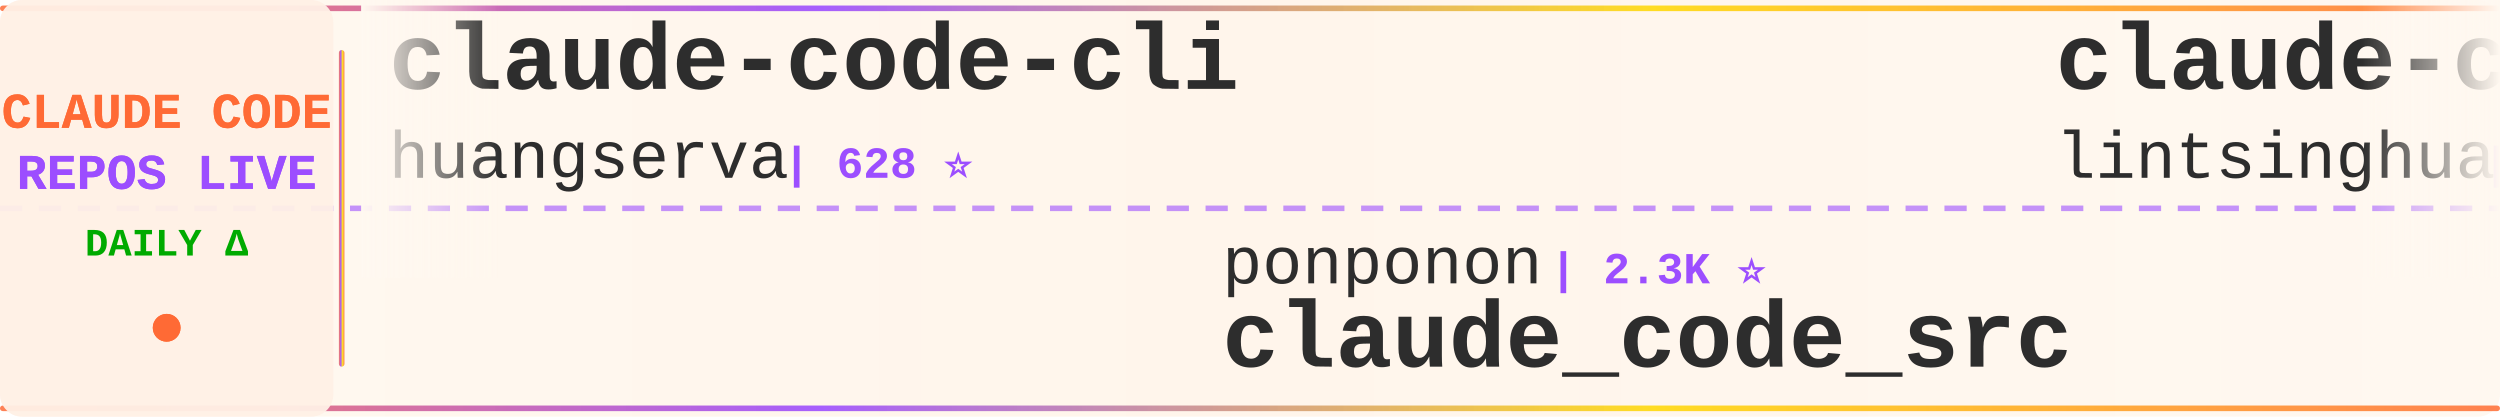
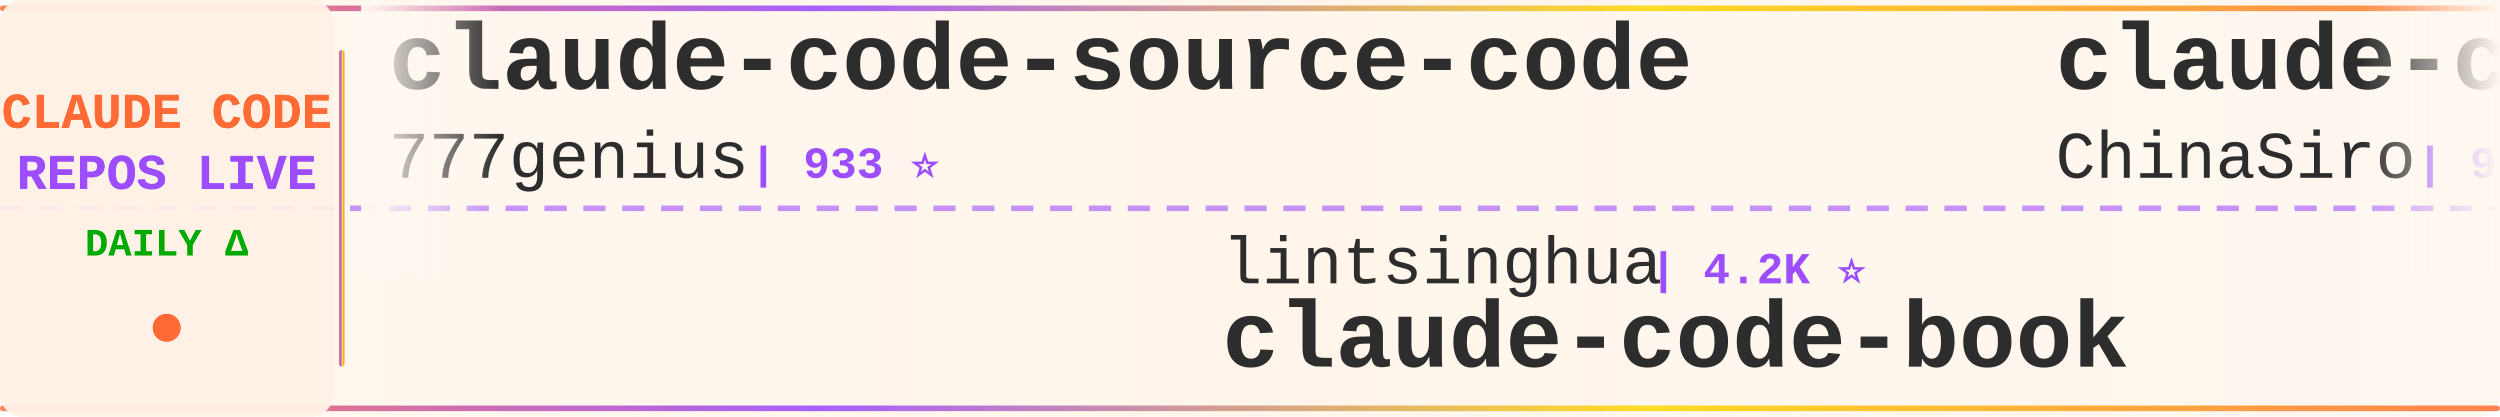
<svg xmlns="http://www.w3.org/2000/svg" width="900" height="150">
  <defs>
    <linearGradient id="tickerBg" x1="0%" y1="0%" x2="100%" y2="0%">
      <stop offset="0%" style="stop-color:#fff8f0;stop-opacity:0.98" />
      <stop offset="50%" style="stop-color:#fff5eb;stop-opacity:1" />
      <stop offset="100%" style="stop-color:#fff8f0;stop-opacity:0.98" />
    </linearGradient>
    <linearGradient id="borderGrad" x1="0%" y1="0%" x2="100%" y2="0%">
      <stop offset="0%" style="stop-color:#FF6B35;stop-opacity:0.85">
        <animate attributeName="stop-opacity" values="0.85;1;0.85" dur="2s" repeatCount="indefinite" />
      </stop>
      <stop offset="33%" style="stop-color:#9C4EFF;stop-opacity:0.9">
        <animate attributeName="stop-opacity" values="0.9;1;0.9" dur="2.2s" repeatCount="indefinite" />
      </stop>
      <stop offset="66%" style="stop-color:#FFD700;stop-opacity:0.85">
        <animate attributeName="stop-opacity" values="0.85;1;0.85" dur="1.8s" repeatCount="indefinite" />
      </stop>
      <stop offset="100%" style="stop-color:#FF6B35;stop-opacity:0.85">
        <animate attributeName="stop-opacity" values="0.85;1;0.85" dur="2s" repeatCount="indefinite" />
      </stop>
    </linearGradient>
    <filter id="textGlow">
      <feGaussianBlur stdDeviation="0.15" result="coloredBlur" />
      <feMerge>
        <feMergeNode in="coloredBlur" />
        <feMergeNode in="SourceGraphic" />
      </feMerge>
    </filter>
    <filter id="metricGlow">
      <feGaussianBlur stdDeviation="0.2" result="coloredBlur" />
      <feMerge>
        <feMergeNode in="coloredBlur" />
        <feMergeNode in="SourceGraphic" />
      </feMerge>
    </filter>
    <linearGradient id="leftFade" x1="0%" y1="0%" x2="100%" y2="0%">
      <stop offset="0%" style="stop-color:#fff8f0;stop-opacity:1" />
      <stop offset="100%" style="stop-color:#fff8f0;stop-opacity:0" />
    </linearGradient>
    <linearGradient id="rightFade" x1="0%" y1="0%" x2="100%" y2="0%">
      <stop offset="0%" style="stop-color:#fff8f0;stop-opacity:0" />
      <stop offset="100%" style="stop-color:#fff8f0;stop-opacity:1" />
    </linearGradient>
  </defs>
  <rect width="900" height="150" fill="url(#tickerBg)" rx="8" />
  <rect x="0" y="2" width="900" height="2" fill="url(#borderGrad)" rx="1" />
  <rect x="0" y="146" width="900" height="2" fill="url(#borderGrad)" rx="1" />
  <line x1="0" y1="75" x2="900" y2="75" stroke="#9C4EFF" stroke-width="2" stroke-dasharray="8 6" opacity="0.6" />
  <rect x="0" y="0" width="120" height="150" fill="#fff0e6" opacity="0.95" rx="8" />
  <text x="60" y="46" font-family="'Courier New', monospace" font-size="18" font-weight="bold" fill="#FF6B35" text-anchor="middle" filter="url(#textGlow)">
    CLAUDE CODE
  </text>
  <text x="60" y="68" font-family="'Courier New', monospace" font-size="18" font-weight="bold" fill="#9C4EFF" text-anchor="middle" filter="url(#textGlow)">
    REPOS LIVE
  </text>
  <text x="60" y="92" font-family="'Courier New', monospace" font-size="14" font-weight="bold" fill="#00aa00" text-anchor="middle">
    DAILY Δ
  </text>
  <circle cx="60" cy="118" r="5" fill="#FF6B35" filter="url(#metricGlow)">
    <animate attributeName="r" values="4;6;4" dur="1.5s" repeatCount="indefinite" />
    <animate attributeName="opacity" values="0.6;1;0.6" dur="1.5s" repeatCount="indefinite" />
  </circle>
  <rect x="122" y="18" width="2" height="114" fill="url(#borderGrad)" rx="1" />
  <clipPath id="tickerClip">
    <rect x="130" y="0" width="770" height="150" />
  </clipPath>
  <g clip-path="url(#tickerClip)">
    <g id="tickerItems">
      <animateTransform attributeName="transform" attributeType="XML" type="translate" from="0 0" to="-3000 0" dur="54s" repeatCount="indefinite" />
      <g transform="translate(0, 0)">
-         <text x="140" y="32" font-family="'Courier New', monospace" font-size="34" font-weight="bold" fill="#2d2d2d">claude-code-cli</text>
-         <text x="140" y="64" font-family="'Courier New', monospace" font-size="24" font-weight="normal" fill="#2d2d2d" opacity="1.0">huangserva</text>
-         <text x="282" y="64" font-family="'Courier New', monospace" font-size="16" font-weight="bold" fill="#9C4EFF"> | 628 ⭐</text>
+         <text x="140" y="32" font-family="'Courier New', monospace" font-size="34" font-weight="bold" fill="#2d2d2d">claude-code-source-code</text>
+         <text x="140" y="64" font-family="'Courier New', monospace" font-size="24" font-weight="normal" fill="#2d2d2d" opacity="1.0">777genius</text>
+         <text x="270" y="64" font-family="'Courier New', monospace" font-size="16" font-weight="bold" fill="#9C4EFF"> | 933 ⭐</text>
      </g>
      <g transform="translate(300, 0)">
-         <text x="140" y="102" font-family="'Courier New', monospace" font-size="24" font-weight="normal" fill="#2d2d2d" opacity="1.0">ponponon</text>
-         <text x="258" y="102" font-family="'Courier New', monospace" font-size="16" font-weight="bold" fill="#9C4EFF"> | 2.3K ⭐</text>
-         <text x="140" y="132" font-family="'Courier New', monospace" font-size="34" font-weight="bold" fill="#2d2d2d">claude_code_src</text>
+         <text x="140" y="102" font-family="'Courier New', monospace" font-size="24" font-weight="normal" fill="#2d2d2d" opacity="1.0">lintsinghua</text>
+         <text x="294" y="102" font-family="'Courier New', monospace" font-size="16" font-weight="bold" fill="#9C4EFF"> | 4.2K ⭐</text>
+         <text x="140" y="132" font-family="'Courier New', monospace" font-size="34" font-weight="bold" fill="#2d2d2d">claude-code-book</text>
      </g>
      <g transform="translate(600, 0)">
-         <text x="140" y="32" font-family="'Courier New', monospace" font-size="34" font-weight="bold" fill="#2d2d2d">claude-code-book</text>
-         <text x="140" y="64" font-family="'Courier New', monospace" font-size="24" font-weight="normal" fill="#2d2d2d" opacity="1.0">lintsinghua</text>
-         <text x="294" y="64" font-family="'Courier New', monospace" font-size="16" font-weight="bold" fill="#9C4EFF"> | 4.2K ⭐</text>
+         <text x="140" y="32" font-family="'Courier New', monospace" font-size="34" font-weight="bold" fill="#2d2d2d">claude-code-sourcemap</text>
+         <text x="140" y="64" font-family="'Courier New', monospace" font-size="24" font-weight="normal" fill="#2d2d2d" opacity="1.0">ChinaSiro</text>
+         <text x="270" y="64" font-family="'Courier New', monospace" font-size="16" font-weight="bold" fill="#9C4EFF"> | 9.7K ⭐</text>
      </g>
      <g transform="translate(900, 0)">
-         <text x="140" y="102" font-family="'Courier New', monospace" font-size="24" font-weight="normal" fill="#2d2d2d" opacity="1.0">ghuntley</text>
-         <text x="258" y="102" font-family="'Courier New', monospace" font-size="16" font-weight="bold" fill="#9C4EFF"> | 992 ⭐</text>
-         <text x="140" y="132" font-family="'Courier New', monospace" font-size="34" font-weight="bold" fill="#2d2d2d">claude-code-source-code-...</text>
+         <text x="140" y="102" font-family="'Courier New', monospace" font-size="24" font-weight="normal" fill="#2d2d2d" opacity="1.0">anthropics</text>
+         <text x="282" y="102" font-family="'Courier New', monospace" font-size="16" font-weight="bold" fill="#9C4EFF"> | 176.7K ⭐ +9</text>
+         <text x="140" y="132" font-family="'Courier New', monospace" font-size="34" font-weight="bold" fill="#2d2d2d">skills</text>
      </g>
      <g transform="translate(1200, 0)">
-         <text x="140" y="32" font-family="'Courier New', monospace" font-size="34" font-weight="bold" fill="#2d2d2d">claude-coder</text>
-         <text x="140" y="64" font-family="'Courier New', monospace" font-size="24" font-weight="normal" fill="#2d2d2d" opacity="1.0">kodu-ai</text>
-         <text x="246" y="64" font-family="'Courier New', monospace" font-size="16" font-weight="bold" fill="#9C4EFF"> | 5.2K ⭐</text>
+         <text x="140" y="32" font-family="'Courier New', monospace" font-size="34" font-weight="bold" fill="#2d2d2d">Claude-code</text>
+         <text x="140" y="64" font-family="'Courier New', monospace" font-size="24" font-weight="normal" fill="#2d2d2d" opacity="1.0">zstmfhy</text>
+         <text x="246" y="64" font-family="'Courier New', monospace" font-size="16" font-weight="bold" fill="#9C4EFF"> | 189 ⭐</text>
      </g>
      <g transform="translate(1500, 0)">
-         <text x="140" y="102" font-family="'Courier New', monospace" font-size="24" font-weight="normal" fill="#2d2d2d" opacity="1.0">fuergaosi233</text>
-         <text x="306" y="102" font-family="'Courier New', monospace" font-size="16" font-weight="bold" fill="#9C4EFF"> | 2.8K ⭐</text>
-         <text x="140" y="132" font-family="'Courier New', monospace" font-size="34" font-weight="bold" fill="#2d2d2d">claude-code-proxy</text>
+         <text x="140" y="102" font-family="'Courier New', monospace" font-size="24" font-weight="normal" fill="#2d2d2d" opacity="1.0">zebbern</text>
+         <text x="246" y="102" font-family="'Courier New', monospace" font-size="16" font-weight="bold" fill="#9C4EFF"> | 4.6K ⭐</text>
+         <text x="140" y="132" font-family="'Courier New', monospace" font-size="34" font-weight="bold" fill="#2d2d2d">claude-code-guide</text>
      </g>
      <g transform="translate(1800, 0)">
-         <text x="140" y="32" font-family="'Courier New', monospace" font-size="34" font-weight="bold" fill="#2d2d2d">claude-code-infrastructu...</text>
-         <text x="140" y="64" font-family="'Courier New', monospace" font-size="24" font-weight="normal" fill="#2d2d2d" opacity="1.0">diet103</text>
-         <text x="246" y="64" font-family="'Courier New', monospace" font-size="16" font-weight="bold" fill="#9C4EFF"> | 10.0K ⭐</text>
+         <text x="140" y="32" font-family="'Courier New', monospace" font-size="34" font-weight="bold" fill="#2d2d2d">ECC</text>
+         <text x="140" y="64" font-family="'Courier New', monospace" font-size="24" font-weight="normal" fill="#2d2d2d" opacity="1.0">affaan-m</text>
+         <text x="258" y="64" font-family="'Courier New', monospace" font-size="16" font-weight="bold" fill="#9C4EFF"> | 260.2K ⭐ +142</text>
      </g>
      <g transform="translate(2100, 0)">
-         <text x="140" y="102" font-family="'Courier New', monospace" font-size="24" font-weight="normal" fill="#2d2d2d" opacity="1.0">pedrohcgs</text>
-         <text x="270" y="102" font-family="'Courier New', monospace" font-size="16" font-weight="bold" fill="#9C4EFF"> | 1.6K ⭐</text>
-         <text x="140" y="132" font-family="'Courier New', monospace" font-size="34" font-weight="bold" fill="#2d2d2d">claude-code-my-workflow</text>
+         <text x="140" y="102" font-family="'Courier New', monospace" font-size="24" font-weight="normal" fill="#2d2d2d" opacity="1.0">anthropics</text>
+         <text x="282" y="102" font-family="'Courier New', monospace" font-size="16" font-weight="bold" fill="#9C4EFF"> | 6.2K ⭐</text>
+         <text x="140" y="132" font-family="'Courier New', monospace" font-size="34" font-weight="bold" fill="#2d2d2d">claude-code-security-rev...</text>
      </g>
      <g transform="translate(2400, 0)">
-         <text x="140" y="32" font-family="'Courier New', monospace" font-size="34" font-weight="bold" fill="#2d2d2d">claude-code-system-promp...</text>
-         <text x="140" y="64" font-family="'Courier New', monospace" font-size="24" font-weight="normal" fill="#2d2d2d" opacity="1.0">Piebald-AI</text>
-         <text x="282" y="64" font-family="'Courier New', monospace" font-size="16" font-weight="bold" fill="#9C4EFF"> | 12.7K ⭐ +1</text>
+         <text x="140" y="32" font-family="'Courier New', monospace" font-size="34" font-weight="bold" fill="#2d2d2d">ClaudeCode-Portable</text>
+         <text x="140" y="64" font-family="'Courier New', monospace" font-size="24" font-weight="normal" fill="#2d2d2d" opacity="1.0">techjarves</text>
+         <text x="282" y="64" font-family="'Courier New', monospace" font-size="16" font-weight="bold" fill="#9C4EFF"> | 1.5K ⭐</text>
      </g>
      <g transform="translate(2700, 0)">
-         <text x="140" y="102" font-family="'Courier New', monospace" font-size="24" font-weight="normal" fill="#2d2d2d" opacity="1.0">shanraisshan</text>
-         <text x="306" y="102" font-family="'Courier New', monospace" font-size="16" font-weight="bold" fill="#9C4EFF"> | 66.0K ⭐ +13</text>
-         <text x="140" y="132" font-family="'Courier New', monospace" font-size="34" font-weight="bold" fill="#2d2d2d">claude-code-best-practic...</text>
+         <text x="140" y="102" font-family="'Courier New', monospace" font-size="24" font-weight="normal" fill="#2d2d2d" opacity="1.0">wanshuiyin</text>
+         <text x="282" y="102" font-family="'Courier New', monospace" font-size="16" font-weight="bold" fill="#9C4EFF"> | 16.2K ⭐ -1</text>
+         <text x="140" y="132" font-family="'Courier New', monospace" font-size="34" font-weight="bold" fill="#2d2d2d">Auto-claude-code-researc...</text>
      </g>
      <g transform="translate(3000, 0)">
-         <text x="140" y="32" font-family="'Courier New', monospace" font-size="34" font-weight="bold" fill="#2d2d2d">claude-code-cli</text>
-         <text x="140" y="64" font-family="'Courier New', monospace" font-size="24" font-weight="normal" fill="#2d2d2d" opacity="1.0">huangserva</text>
-         <text x="282" y="64" font-family="'Courier New', monospace" font-size="16" font-weight="bold" fill="#9C4EFF"> | 628 ⭐</text>
+         <text x="140" y="32" font-family="'Courier New', monospace" font-size="34" font-weight="bold" fill="#2d2d2d">claude-code-source-code</text>
+         <text x="140" y="64" font-family="'Courier New', monospace" font-size="24" font-weight="normal" fill="#2d2d2d" opacity="1.0">777genius</text>
+         <text x="270" y="64" font-family="'Courier New', monospace" font-size="16" font-weight="bold" fill="#9C4EFF"> | 933 ⭐</text>
      </g>
      <g transform="translate(3300, 0)">
-         <text x="140" y="102" font-family="'Courier New', monospace" font-size="24" font-weight="normal" fill="#2d2d2d" opacity="1.0">ponponon</text>
-         <text x="258" y="102" font-family="'Courier New', monospace" font-size="16" font-weight="bold" fill="#9C4EFF"> | 2.3K ⭐</text>
-         <text x="140" y="132" font-family="'Courier New', monospace" font-size="34" font-weight="bold" fill="#2d2d2d">claude_code_src</text>
+         <text x="140" y="102" font-family="'Courier New', monospace" font-size="24" font-weight="normal" fill="#2d2d2d" opacity="1.0">lintsinghua</text>
+         <text x="294" y="102" font-family="'Courier New', monospace" font-size="16" font-weight="bold" fill="#9C4EFF"> | 4.2K ⭐</text>
+         <text x="140" y="132" font-family="'Courier New', monospace" font-size="34" font-weight="bold" fill="#2d2d2d">claude-code-book</text>
      </g>
      <g transform="translate(3600, 0)">
-         <text x="140" y="32" font-family="'Courier New', monospace" font-size="34" font-weight="bold" fill="#2d2d2d">claude-code-book</text>
-         <text x="140" y="64" font-family="'Courier New', monospace" font-size="24" font-weight="normal" fill="#2d2d2d" opacity="1.0">lintsinghua</text>
-         <text x="294" y="64" font-family="'Courier New', monospace" font-size="16" font-weight="bold" fill="#9C4EFF"> | 4.2K ⭐</text>
+         <text x="140" y="32" font-family="'Courier New', monospace" font-size="34" font-weight="bold" fill="#2d2d2d">claude-code-sourcemap</text>
+         <text x="140" y="64" font-family="'Courier New', monospace" font-size="24" font-weight="normal" fill="#2d2d2d" opacity="1.0">ChinaSiro</text>
+         <text x="270" y="64" font-family="'Courier New', monospace" font-size="16" font-weight="bold" fill="#9C4EFF"> | 9.7K ⭐</text>
      </g>
      <g transform="translate(3900, 0)">
-         <text x="140" y="102" font-family="'Courier New', monospace" font-size="24" font-weight="normal" fill="#2d2d2d" opacity="1.0">ghuntley</text>
-         <text x="258" y="102" font-family="'Courier New', monospace" font-size="16" font-weight="bold" fill="#9C4EFF"> | 992 ⭐</text>
-         <text x="140" y="132" font-family="'Courier New', monospace" font-size="34" font-weight="bold" fill="#2d2d2d">claude-code-source-code-...</text>
+         <text x="140" y="102" font-family="'Courier New', monospace" font-size="24" font-weight="normal" fill="#2d2d2d" opacity="1.0">anthropics</text>
+         <text x="282" y="102" font-family="'Courier New', monospace" font-size="16" font-weight="bold" fill="#9C4EFF"> | 176.7K ⭐ +9</text>
+         <text x="140" y="132" font-family="'Courier New', monospace" font-size="34" font-weight="bold" fill="#2d2d2d">skills</text>
      </g>
    </g>
  </g>
  <rect x="130" y="0" width="50" height="100" fill="url(#leftFade)" />
  <rect x="850" y="0" width="50" height="100" fill="url(#rightFade)" />
</svg>
